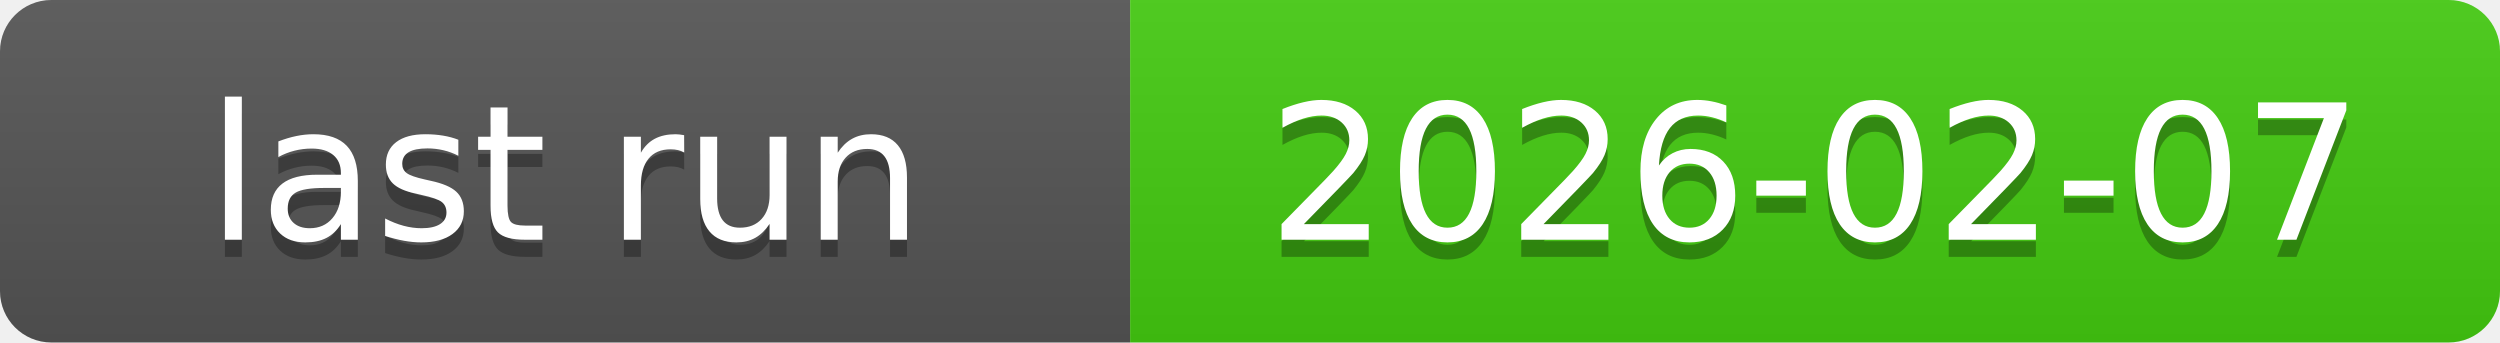
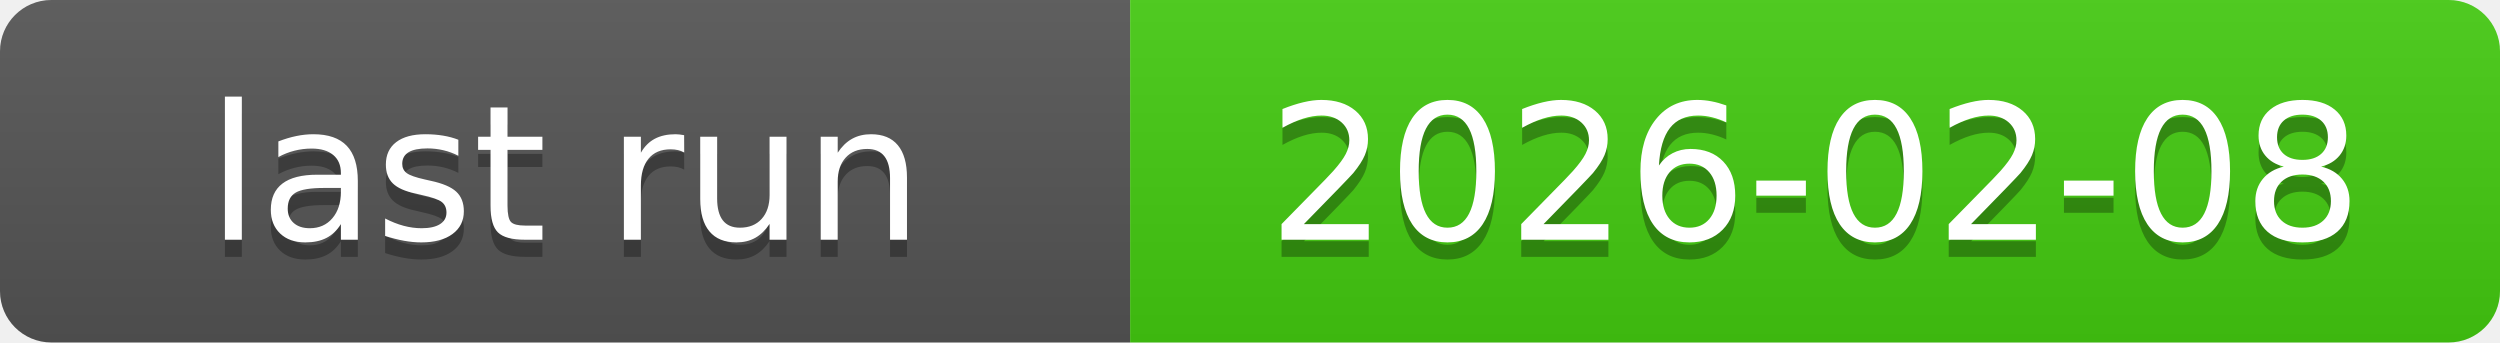
<svg xmlns="http://www.w3.org/2000/svg" xmlns:xlink="http://www.w3.org/1999/xlink" width="146" height="20" role="img">
-   <a target="_blank" xlink:href="https://github.com/symbolic-labs-pub/freedom-that-lasts/actions/runs/21773807799">
+   <a target="_blank" xlink:href="https://github.com/symbolic-labs-pub/freedom-that-lasts/actions/runs/21792203842">
    <linearGradient id="s" x2="0" y2="100%">
      <stop offset="0" stop-color="#bbb" stop-opacity=".1" />
      <stop offset="1" stop-opacity=".1" />
    </linearGradient>
    <clipPath id="r">
      <rect width="146" height="20" rx="3" fill="#fff" />
    </clipPath>
    <g clip-path="url(#r)">
      <rect width="66" height="20" fill="#555" />
      <rect x="66" width="80" height="20" fill="#4c1" />
      <rect width="146" height="20" fill="url(#s)" />
    </g>
    <g fill="#fff" text-anchor="middle" font-family="Verdana,Geneva,DejaVu Sans,sans-serif" text-rendering="geometricPrecision" font-size="110">
      <text aria-hidden="true" x="330.0" y="150" fill="#010101" fill-opacity=".3" transform="scale(.1)" textLength="560">last run</text>
      <text x="330.0" y="140" transform="scale(.1)" fill="#fff" textLength="560">last run</text>
-       <text aria-hidden="true" x="1060.0" y="150" fill="#010101" fill-opacity=".3" transform="scale(.1)" textLength="700">2026-02-07</text>
-       <text x="1060.0" y="140" transform="scale(.1)" fill="#fff" textLength="700">2026-02-07</text>
+       <text aria-hidden="true" x="1060.0" y="150" fill="#010101" fill-opacity=".3" transform="scale(.1)" textLength="700">2026-02-08</text>
+       <text x="1060.0" y="140" transform="scale(.1)" fill="#fff" textLength="700">2026-02-08</text>
    </g>
  </a>
</svg>
